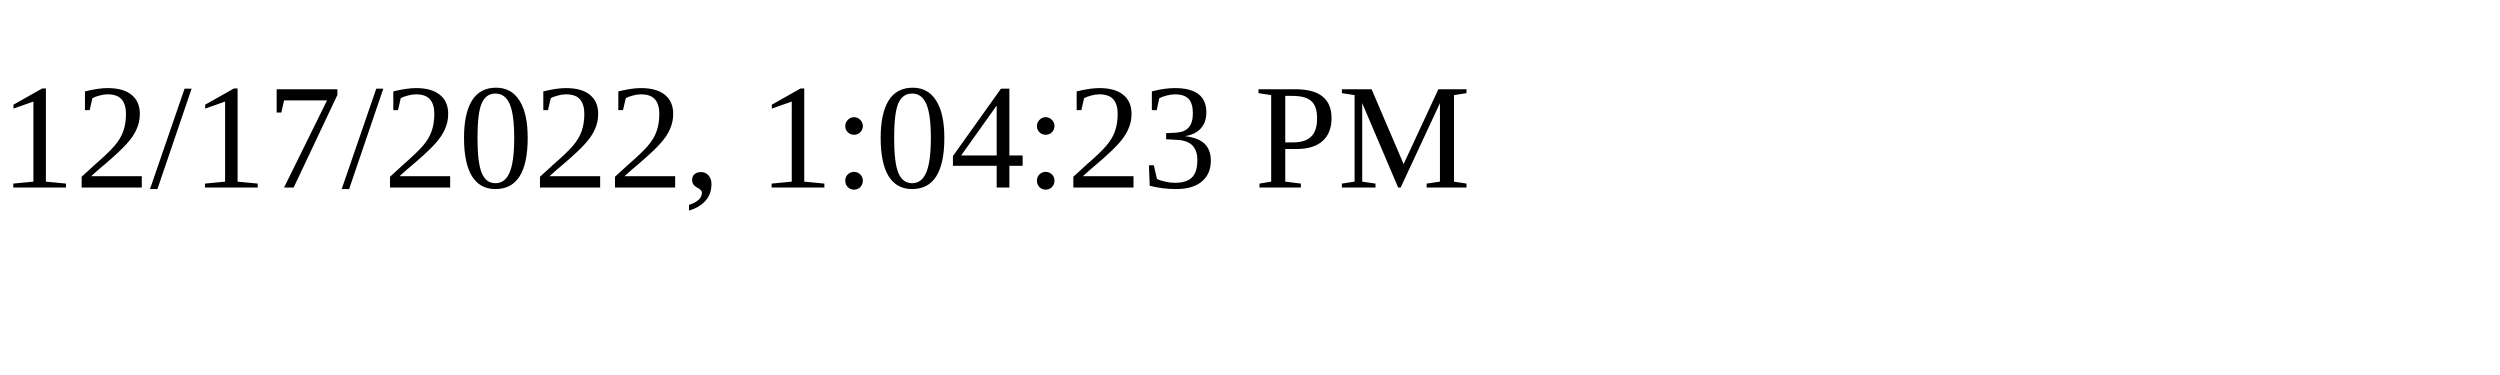
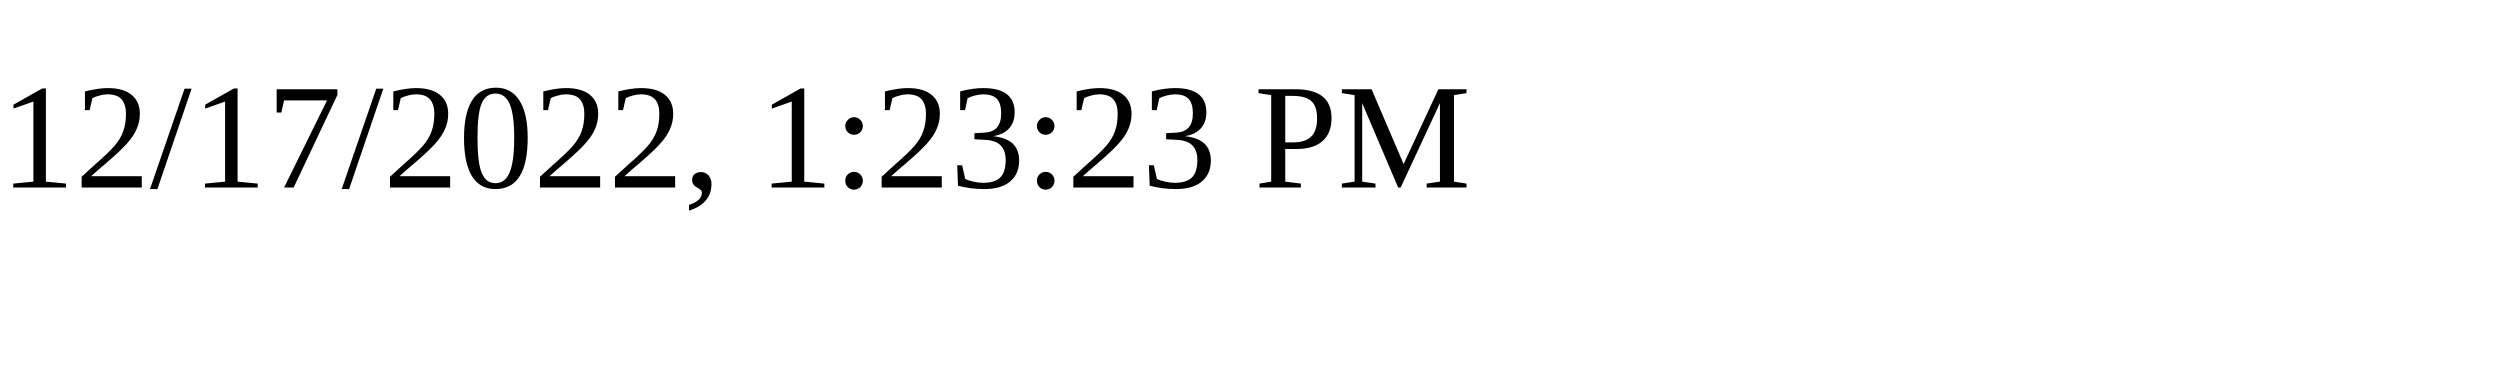
<svg xmlns="http://www.w3.org/2000/svg" height="30" width="200">
-   <text x="0" y="15">12/17/2022, 1:04:23 PM</text>
+   <text x="0" y="15">12/17/2022, 1:23:23 PM</text>
</svg>
